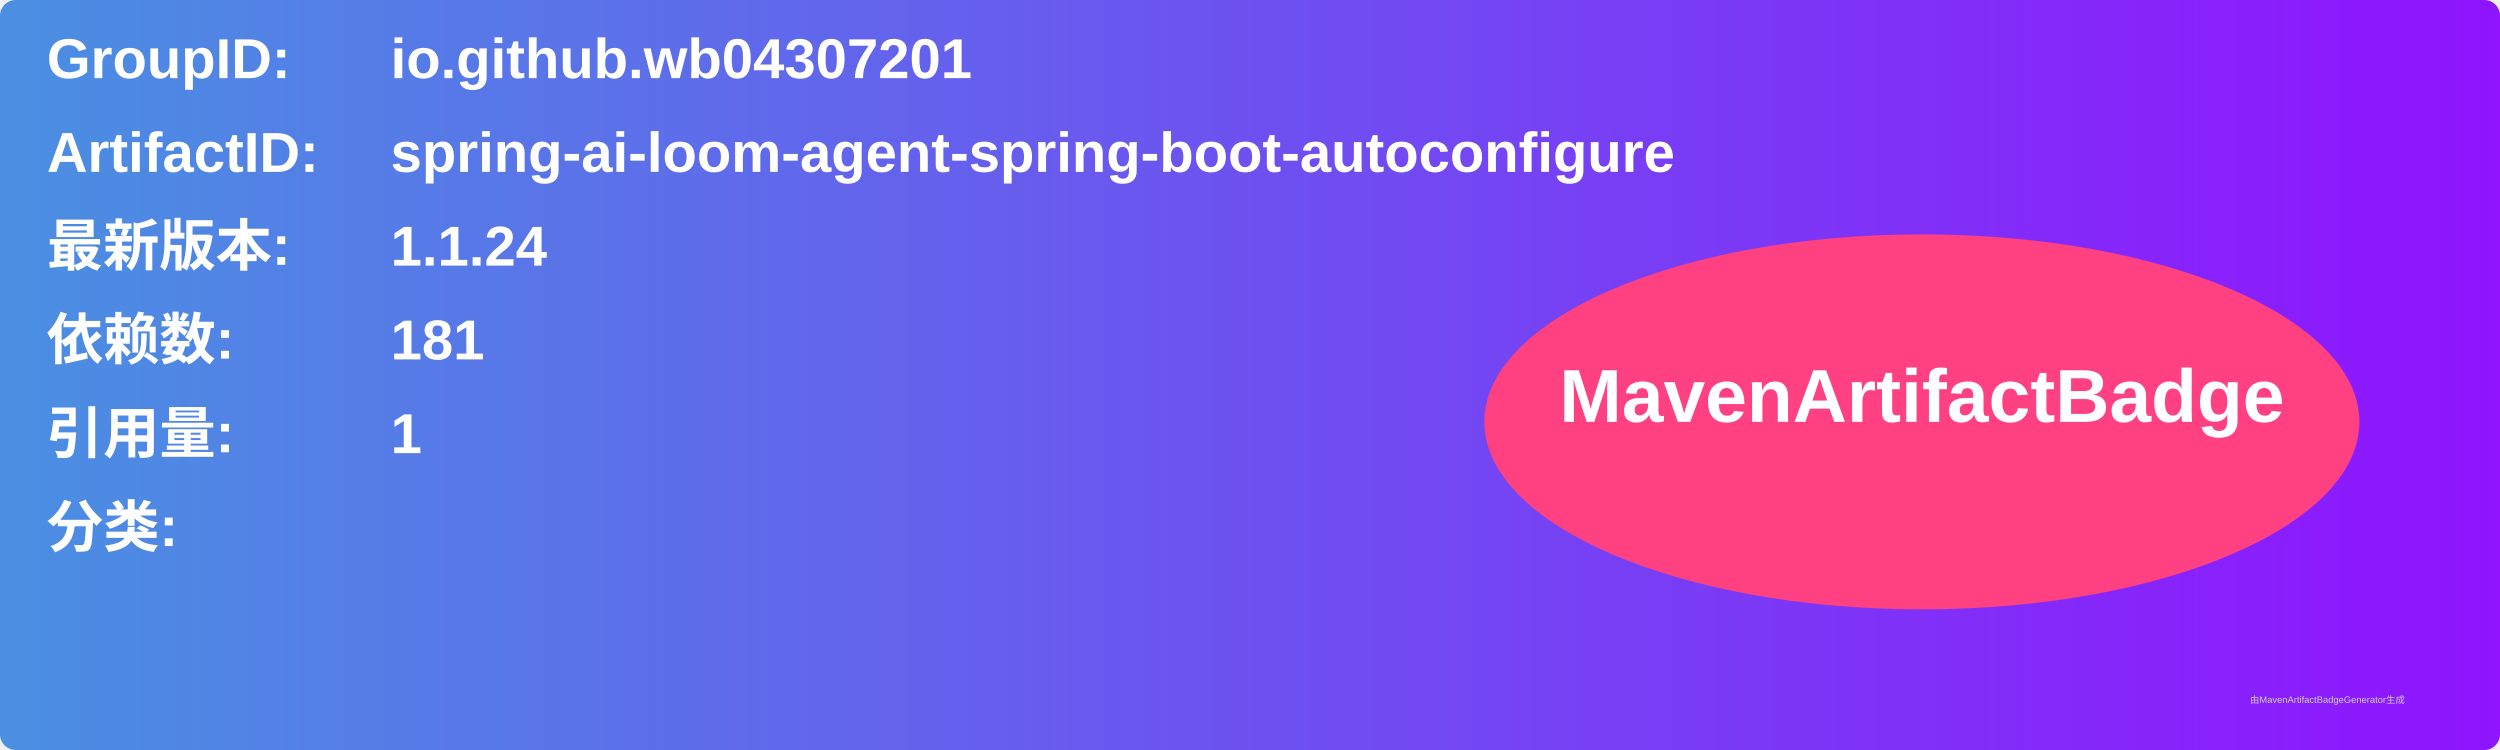
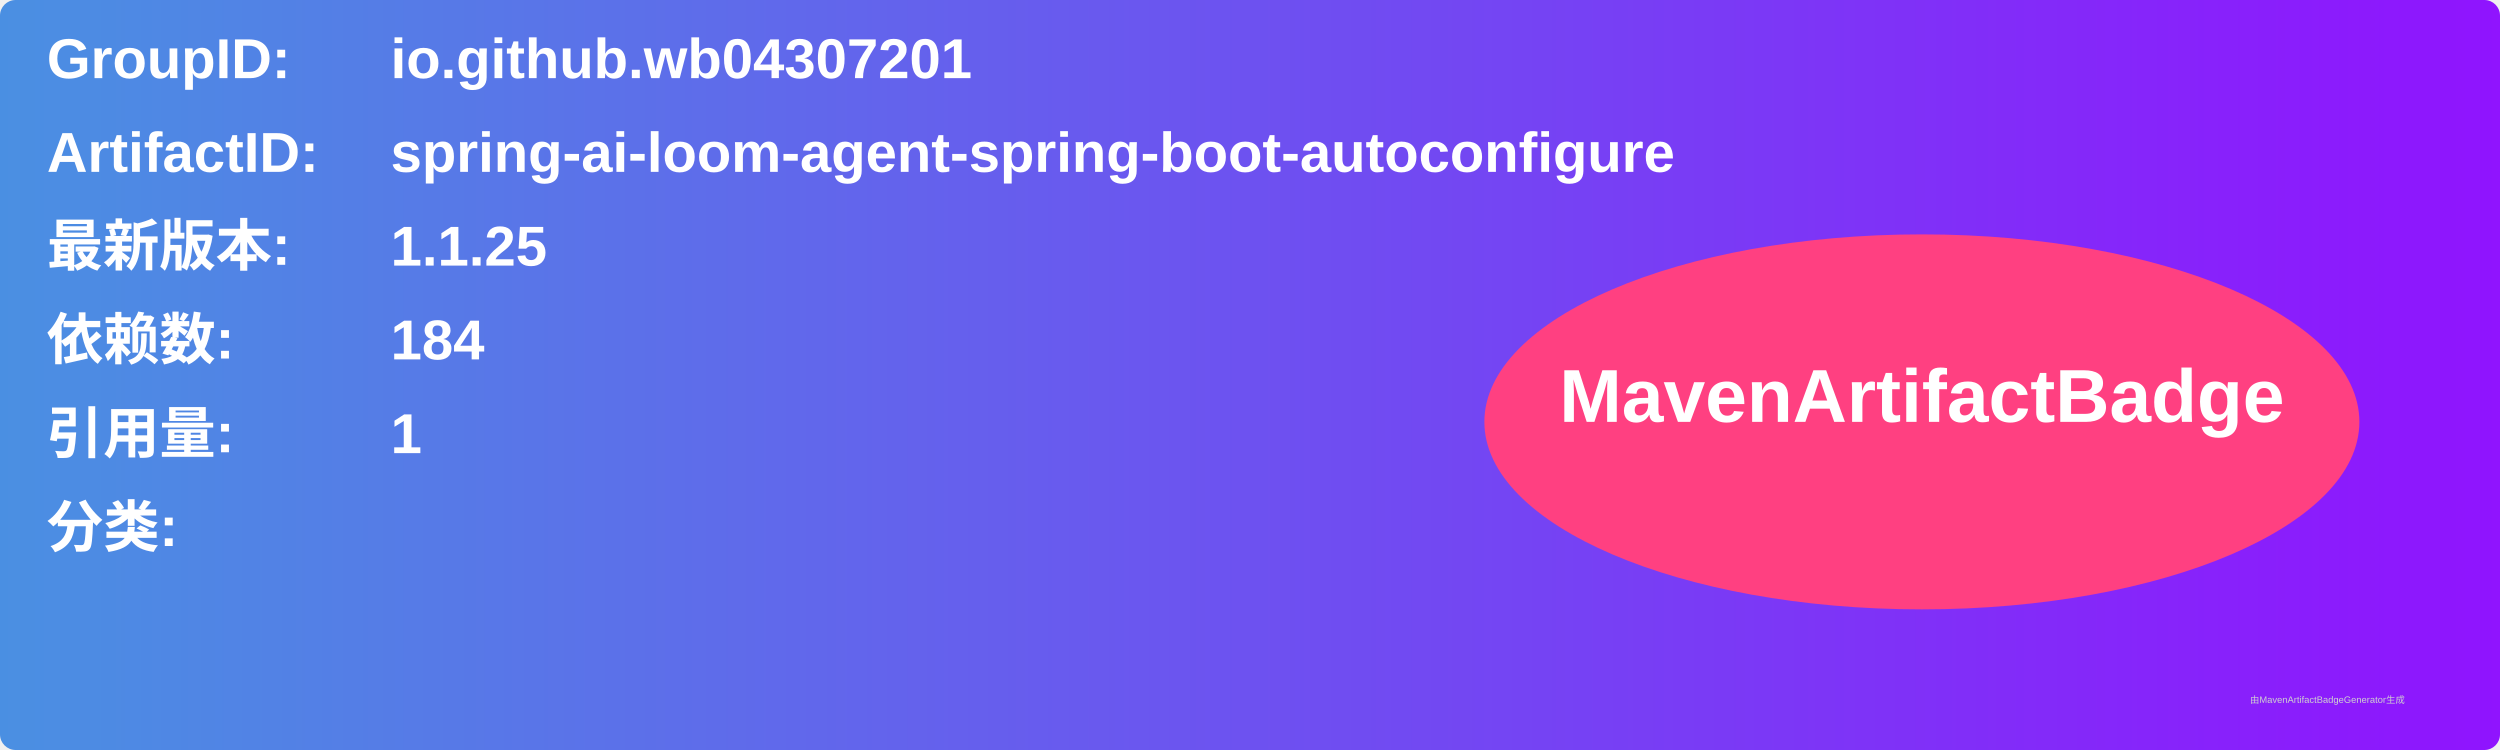
<svg xmlns="http://www.w3.org/2000/svg" width="800" height="240" viewBox="0 0 800 240">
  <linearGradient id="grad" x1="0%" y1="0%" x2="100%" y2="0%">
    <stop offset="0%" stop-color="#4a90e2" />
    <stop offset="100%" stop-color="#9013fe" />
  </linearGradient>
  <rect width="100%" height="100%" rx="5" ry="5" fill="url(#grad)" />
  <g transform="translate(15, 15)">
    <text x="0" y="10" font-family="Arial" font-size="18" fill="white" font-weight="bold" width="260">GroupID:</text>
    <text x="110" y="10" font-family="Arial" font-size="18" fill="white" font-weight="bold" width="460">io.github.wb04307201</text>
    <text x="0" y="40" font-family="Arial" font-size="18" fill="white" font-weight="bold" width="260">ArtifactID:</text>
    <text x="110" y="40" font-family="Arial" font-size="18" fill="white" font-weight="bold" width="460">spring-ai-loom-agent-spring-boot-autoconfigure</text>
    <text x="0" y="70" font-family="Arial" font-size="18" fill="white" font-weight="bold">最新版本:</text>
    <text x="110" y="70" font-family="Arial" font-size="18" fill="white" font-weight="bold">
-       <tspan font-weight="bold">1.1.24</tspan>
+       <tspan font-weight="bold">1.1.25</tspan>
    </text>
    <text x="0" y="100" font-family="Arial" font-size="18" fill="white" font-weight="bold">依赖数: </text>
    <text x="110" y="100" font-family="Arial" font-size="18" fill="white">
-       <tspan font-weight="bold">181</tspan>
+       <tspan font-weight="bold">184</tspan>
    </text>
    <text x="0" y="130" font-family="Arial" font-size="18" fill="white" font-weight="bold">引用量: </text>
    <text x="110" y="130" font-family="Arial" font-size="18" fill="white">
      <tspan font-weight="bold">1</tspan>
    </text>
    <text x="0" y="160" font-family="Arial" font-size="18" fill="white" font-weight="bold">分类:</text>
    <text x="10" y="190" font-family="Arial" font-size="10" fill="white">
      <tspan font-weight="bold" />
    </text>
    <ellipse cx="600" cy="120" rx="140" ry="60" fill="#ff4081" />
    <text x="600" y="120" text-anchor="middle" font-family="Arial" font-size="24" fill="white" font-weight="bold">MavenArtifactBadge</text>
  </g>
  <text x="720" y="225" font-family="Arial" font-size="3" fill="#d0d0d0">由MavenArtifactBadgeGenerator生成</text>
</svg>
